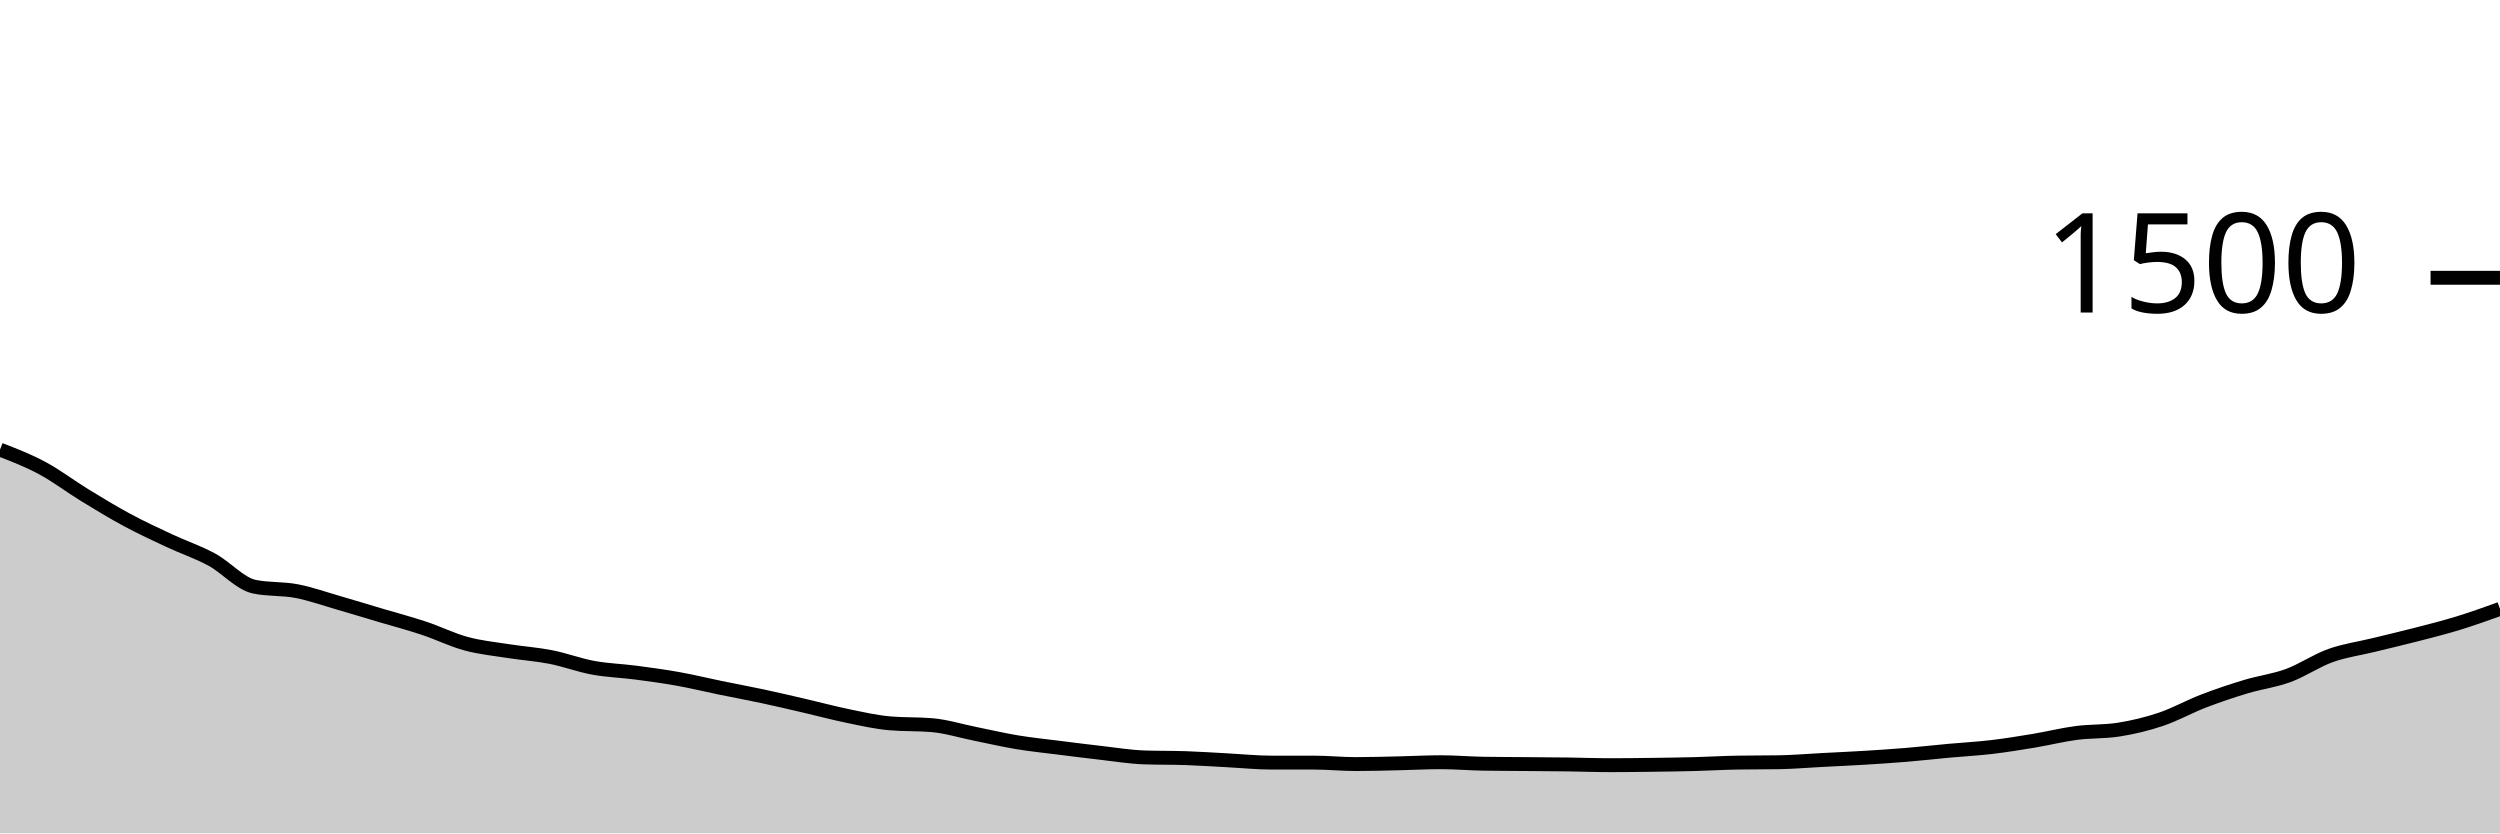
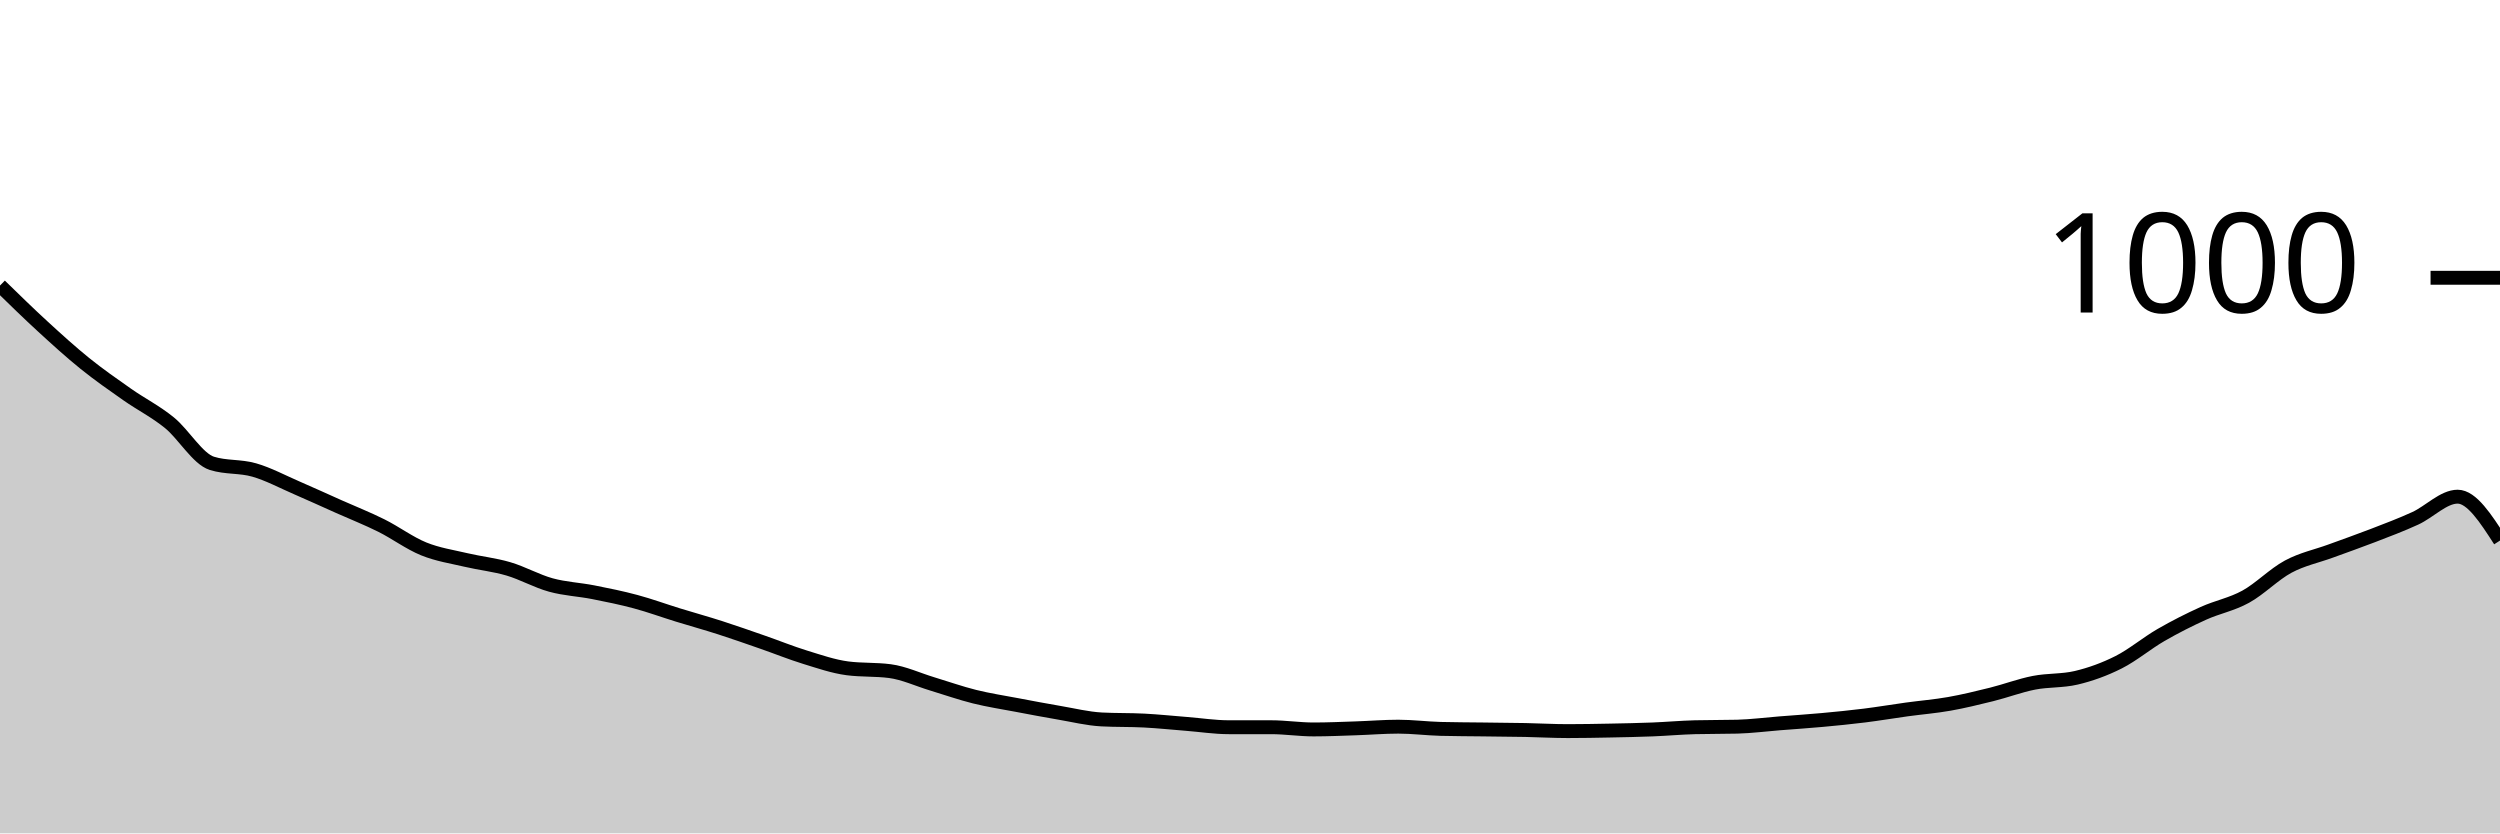
<svg xmlns="http://www.w3.org/2000/svg" viewBox="0 0 180 60">
  <g transform="translate(0,20)">
-     <path class="area" fill="rgba(0, 0, 0, 0.2)" d="M0,12.373C1.017,12.767,2.034,13.16,3.051,13.707C4.068,14.253,5.085,15.031,6.102,15.653C7.119,16.276,8.136,16.893,9.153,17.44C10.169,17.987,11.186,18.458,12.203,18.933C13.22,19.409,14.237,19.742,15.254,20.293C16.271,20.844,17.288,22.027,18.305,22.24C19.322,22.453,20.339,22.364,21.356,22.56C22.373,22.756,23.39,23.12,24.407,23.413C25.424,23.707,26.441,24.018,27.458,24.32C28.475,24.622,29.492,24.889,30.508,25.227C31.525,25.564,32.542,26.071,33.559,26.347C34.576,26.622,35.593,26.72,36.61,26.88C37.627,27.04,38.644,27.107,39.661,27.307C40.678,27.507,41.695,27.893,42.712,28.08C43.729,28.267,44.746,28.293,45.763,28.427C46.78,28.56,47.797,28.698,48.814,28.88C49.831,29.062,50.847,29.311,51.864,29.52C52.881,29.729,53.898,29.916,54.915,30.133C55.932,30.351,56.949,30.591,57.966,30.827C58.983,31.062,60,31.338,61.017,31.547C62.034,31.756,63.051,31.991,64.068,32.08C65.085,32.169,66.102,32.124,67.119,32.213C68.136,32.302,69.153,32.622,70.169,32.827C71.186,33.031,72.203,33.271,73.22,33.44C74.237,33.609,75.254,33.711,76.271,33.84C77.288,33.969,78.305,34.098,79.322,34.213C80.339,34.329,81.356,34.498,82.373,34.533C83.39,34.569,84.407,34.551,85.424,34.587C86.441,34.622,87.458,34.693,88.475,34.747C89.492,34.8,90.508,34.907,91.525,34.907C92.542,34.907,93.559,34.907,94.576,34.907C95.593,34.907,96.61,35.013,97.627,35.013C98.644,35.013,99.661,34.982,100.678,34.96C101.695,34.938,102.712,34.88,103.729,34.88C104.746,34.88,105.763,34.969,106.78,34.987C107.797,35.004,108.814,35.004,109.831,35.013C110.847,35.022,111.864,35.027,112.881,35.04C113.898,35.053,114.915,35.093,115.932,35.093C116.949,35.093,117.966,35.08,118.983,35.067C120,35.053,121.017,35.04,122.034,35.013C123.051,34.987,124.068,34.924,125.085,34.907C126.102,34.889,127.119,34.898,128.136,34.88C129.153,34.862,130.169,34.773,131.186,34.72C132.203,34.667,133.22,34.622,134.237,34.56C135.254,34.498,136.271,34.431,137.288,34.347C138.305,34.262,139.322,34.147,140.339,34.053C141.356,33.96,142.373,33.907,143.39,33.787C144.407,33.667,145.424,33.502,146.441,33.333C147.458,33.164,148.475,32.907,149.492,32.773C150.508,32.64,151.525,32.693,152.542,32.533C153.559,32.373,154.576,32.129,155.593,31.787C156.61,31.444,157.627,30.871,158.644,30.48C159.661,30.089,160.678,29.747,161.695,29.44C162.712,29.133,163.729,29.013,164.746,28.64C165.763,28.267,166.78,27.564,167.797,27.2C168.814,26.836,169.831,26.702,170.847,26.453C171.864,26.204,172.881,25.969,173.898,25.707C174.915,25.444,175.932,25.191,176.949,24.88C177.966,24.569,178.983,24.204,180,23.84L180,40C178.983,40,177.966,40,176.949,40C175.932,40,174.915,40,173.898,40C172.881,40,171.864,40,170.847,40C169.831,40,168.814,40,167.797,40C166.78,40,165.763,40,164.746,40C163.729,40,162.712,40,161.695,40C160.678,40,159.661,40,158.644,40C157.627,40,156.61,40,155.593,40C154.576,40,153.559,40,152.542,40C151.525,40,150.508,40,149.492,40C148.475,40,147.458,40,146.441,40C145.424,40,144.407,40,143.39,40C142.373,40,141.356,40,140.339,40C139.322,40,138.305,40,137.288,40C136.271,40,135.254,40,134.237,40C133.22,40,132.203,40,131.186,40C130.169,40,129.153,40,128.136,40C127.119,40,126.102,40,125.085,40C124.068,40,123.051,40,122.034,40C121.017,40,120,40,118.983,40C117.966,40,116.949,40,115.932,40C114.915,40,113.898,40,112.881,40C111.864,40,110.847,40,109.831,40C108.814,40,107.797,40,106.78,40C105.763,40,104.746,40,103.729,40C102.712,40,101.695,40,100.678,40C99.661,40,98.644,40,97.627,40C96.61,40,95.593,40,94.576,40C93.559,40,92.542,40,91.525,40C90.508,40,89.492,40,88.475,40C87.458,40,86.441,40,85.424,40C84.407,40,83.39,40,82.373,40C81.356,40,80.339,40,79.322,40C78.305,40,77.288,40,76.271,40C75.254,40,74.237,40,73.22,40C72.203,40,71.186,40,70.169,40C69.153,40,68.136,40,67.119,40C66.102,40,65.085,40,64.068,40C63.051,40,62.034,40,61.017,40C60,40,58.983,40,57.966,40C56.949,40,55.932,40,54.915,40C53.898,40,52.881,40,51.864,40C50.847,40,49.831,40,48.814,40C47.797,40,46.78,40,45.763,40C44.746,40,43.729,40,42.712,40C41.695,40,40.678,40,39.661,40C38.644,40,37.627,40,36.61,40C35.593,40,34.576,40,33.559,40C32.542,40,31.525,40,30.508,40C29.492,40,28.475,40,27.458,40C26.441,40,25.424,40,24.407,40C23.39,40,22.373,40,21.356,40C20.339,40,19.322,40,18.305,40C17.288,40,16.271,40,15.254,40C14.237,40,13.22,40,12.203,40C11.186,40,10.169,40,9.153,40C8.136,40,7.119,40,6.102,40C5.085,40,4.068,40,3.051,40C2.034,40,1.017,40,0,40Z" />
-     <path class="line" stroke="black" fill="none" d="M0,12.373C1.017,12.767,2.034,13.16,3.051,13.707C4.068,14.253,5.085,15.031,6.102,15.653C7.119,16.276,8.136,16.893,9.153,17.44C10.169,17.987,11.186,18.458,12.203,18.933C13.22,19.409,14.237,19.742,15.254,20.293C16.271,20.844,17.288,22.027,18.305,22.24C19.322,22.453,20.339,22.364,21.356,22.56C22.373,22.756,23.39,23.12,24.407,23.413C25.424,23.707,26.441,24.018,27.458,24.32C28.475,24.622,29.492,24.889,30.508,25.227C31.525,25.564,32.542,26.071,33.559,26.347C34.576,26.622,35.593,26.72,36.61,26.88C37.627,27.04,38.644,27.107,39.661,27.307C40.678,27.507,41.695,27.893,42.712,28.08C43.729,28.267,44.746,28.293,45.763,28.427C46.78,28.56,47.797,28.698,48.814,28.88C49.831,29.062,50.847,29.311,51.864,29.52C52.881,29.729,53.898,29.916,54.915,30.133C55.932,30.351,56.949,30.591,57.966,30.827C58.983,31.062,60,31.338,61.017,31.547C62.034,31.756,63.051,31.991,64.068,32.08C65.085,32.169,66.102,32.124,67.119,32.213C68.136,32.302,69.153,32.622,70.169,32.827C71.186,33.031,72.203,33.271,73.22,33.44C74.237,33.609,75.254,33.711,76.271,33.84C77.288,33.969,78.305,34.098,79.322,34.213C80.339,34.329,81.356,34.498,82.373,34.533C83.39,34.569,84.407,34.551,85.424,34.587C86.441,34.622,87.458,34.693,88.475,34.747C89.492,34.8,90.508,34.907,91.525,34.907C92.542,34.907,93.559,34.907,94.576,34.907C95.593,34.907,96.61,35.013,97.627,35.013C98.644,35.013,99.661,34.982,100.678,34.96C101.695,34.938,102.712,34.88,103.729,34.88C104.746,34.88,105.763,34.969,106.78,34.987C107.797,35.004,108.814,35.004,109.831,35.013C110.847,35.022,111.864,35.027,112.881,35.04C113.898,35.053,114.915,35.093,115.932,35.093C116.949,35.093,117.966,35.08,118.983,35.067C120,35.053,121.017,35.04,122.034,35.013C123.051,34.987,124.068,34.924,125.085,34.907C126.102,34.889,127.119,34.898,128.136,34.88C129.153,34.862,130.169,34.773,131.186,34.72C132.203,34.667,133.22,34.622,134.237,34.56C135.254,34.498,136.271,34.431,137.288,34.347C138.305,34.262,139.322,34.147,140.339,34.053C141.356,33.96,142.373,33.907,143.39,33.787C144.407,33.667,145.424,33.502,146.441,33.333C147.458,33.164,148.475,32.907,149.492,32.773C150.508,32.64,151.525,32.693,152.542,32.533C153.559,32.373,154.576,32.129,155.593,31.787C156.61,31.444,157.627,30.871,158.644,30.48C159.661,30.089,160.678,29.747,161.695,29.44C162.712,29.133,163.729,29.013,164.746,28.64C165.763,28.267,166.78,27.564,167.797,27.2C168.814,26.836,169.831,26.702,170.847,26.453C171.864,26.204,172.881,25.969,173.898,25.707C174.915,25.444,175.932,25.191,176.949,24.88C177.966,24.569,178.983,24.204,180,23.84" />
+     <path class="area" fill="rgba(0, 0, 0, 0.2)" d="M0,0.56C1.017,1.553,2.034,2.547,3.051,3.48C4.068,4.413,5.085,5.34,6.102,6.16C7.119,6.98,8.136,7.687,9.153,8.4C10.169,9.113,11.186,9.613,12.203,10.44C13.22,11.267,14.237,13.04,15.254,13.36C16.271,13.68,17.288,13.547,18.305,13.84C19.322,14.133,20.339,14.68,21.356,15.12C22.373,15.56,23.39,16.027,24.407,16.48C25.424,16.933,26.441,17.333,27.458,17.84C28.475,18.347,29.492,19.107,30.508,19.52C31.525,19.933,32.542,20.08,33.559,20.32C34.576,20.56,35.593,20.66,36.61,20.96C37.627,21.26,38.644,21.84,39.661,22.12C40.678,22.4,41.695,22.44,42.712,22.64C43.729,22.84,44.746,23.047,45.763,23.32C46.78,23.593,47.797,23.967,48.814,24.28C49.831,24.593,50.847,24.873,51.864,25.2C52.881,25.527,53.898,25.887,54.915,26.24C55.932,26.593,56.949,27.007,57.966,27.32C58.983,27.633,60,27.987,61.017,28.12C62.034,28.253,63.051,28.187,64.068,28.32C65.085,28.453,66.102,28.933,67.119,29.24C68.136,29.547,69.153,29.907,70.169,30.16C71.186,30.413,72.203,30.567,73.22,30.76C74.237,30.953,75.254,31.147,76.271,31.32C77.288,31.493,78.305,31.747,79.322,31.8C80.339,31.853,81.356,31.827,82.373,31.88C83.39,31.933,84.407,32.04,85.424,32.12C86.441,32.2,87.458,32.36,88.475,32.36C89.492,32.36,90.508,32.36,91.525,32.36C92.542,32.36,93.559,32.52,94.576,32.52C95.593,32.52,96.61,32.473,97.627,32.44C98.644,32.407,99.661,32.32,100.678,32.32C101.695,32.32,102.712,32.453,103.729,32.48C104.746,32.507,105.763,32.507,106.78,32.52C107.797,32.533,108.814,32.54,109.831,32.56C110.847,32.58,111.864,32.64,112.881,32.64C113.898,32.64,114.915,32.62,115.932,32.6C116.949,32.58,117.966,32.56,118.983,32.52C120,32.48,121.017,32.387,122.034,32.36C123.051,32.333,124.068,32.347,125.085,32.32C126.102,32.293,127.119,32.16,128.136,32.08C129.153,32,130.169,31.933,131.186,31.84C132.203,31.747,133.22,31.647,134.237,31.52C135.254,31.393,136.271,31.22,137.288,31.08C138.305,30.94,139.322,30.86,140.339,30.68C141.356,30.5,142.373,30.253,143.39,30C144.407,29.747,145.424,29.36,146.441,29.16C147.458,28.96,148.475,29.04,149.492,28.8C150.508,28.56,151.525,28.193,152.542,27.68C153.559,27.167,154.576,26.307,155.593,25.72C156.61,25.133,157.627,24.62,158.644,24.16C159.661,23.7,160.678,23.52,161.695,22.96C162.712,22.4,163.729,21.347,164.746,20.8C165.763,20.253,166.78,20.053,167.797,19.68C168.814,19.307,169.831,18.953,170.847,18.56C171.864,18.167,172.881,17.787,173.898,17.32C174.915,16.853,175.932,15.76,176.949,15.76C177.966,15.76,178.983,17.34,180,18.92L180,40C178.983,40,177.966,40,176.949,40C175.932,40,174.915,40,173.898,40C172.881,40,171.864,40,170.847,40C169.831,40,168.814,40,167.797,40C166.78,40,165.763,40,164.746,40C163.729,40,162.712,40,161.695,40C160.678,40,159.661,40,158.644,40C157.627,40,156.61,40,155.593,40C154.576,40,153.559,40,152.542,40C151.525,40,150.508,40,149.492,40C148.475,40,147.458,40,146.441,40C145.424,40,144.407,40,143.39,40C142.373,40,141.356,40,140.339,40C139.322,40,138.305,40,137.288,40C136.271,40,135.254,40,134.237,40C133.22,40,132.203,40,131.186,40C130.169,40,129.153,40,128.136,40C127.119,40,126.102,40,125.085,40C124.068,40,123.051,40,122.034,40C121.017,40,120,40,118.983,40C117.966,40,116.949,40,115.932,40C114.915,40,113.898,40,112.881,40C111.864,40,110.847,40,109.831,40C108.814,40,107.797,40,106.78,40C105.763,40,104.746,40,103.729,40C102.712,40,101.695,40,100.678,40C99.661,40,98.644,40,97.627,40C96.61,40,95.593,40,94.576,40C93.559,40,92.542,40,91.525,40C90.508,40,89.492,40,88.475,40C87.458,40,86.441,40,85.424,40C84.407,40,83.39,40,82.373,40C81.356,40,80.339,40,79.322,40C78.305,40,77.288,40,76.271,40C75.254,40,74.237,40,73.22,40C72.203,40,71.186,40,70.169,40C69.153,40,68.136,40,67.119,40C66.102,40,65.085,40,64.068,40C63.051,40,62.034,40,61.017,40C60,40,58.983,40,57.966,40C56.949,40,55.932,40,54.915,40C53.898,40,52.881,40,51.864,40C50.847,40,49.831,40,48.814,40C47.797,40,46.78,40,45.763,40C44.746,40,43.729,40,42.712,40C41.695,40,40.678,40,39.661,40C38.644,40,37.627,40,36.61,40C35.593,40,34.576,40,33.559,40C32.542,40,31.525,40,30.508,40C29.492,40,28.475,40,27.458,40C26.441,40,25.424,40,24.407,40C23.39,40,22.373,40,21.356,40C20.339,40,19.322,40,18.305,40C17.288,40,16.271,40,15.254,40C14.237,40,13.22,40,12.203,40C11.186,40,10.169,40,9.153,40C8.136,40,7.119,40,6.102,40C5.085,40,4.068,40,3.051,40C2.034,40,1.017,40,0,40Z" />
+     <path class="line" stroke="black" fill="none" d="M0,0.56C1.017,1.553,2.034,2.547,3.051,3.48C4.068,4.413,5.085,5.34,6.102,6.16C7.119,6.98,8.136,7.687,9.153,8.4C10.169,9.113,11.186,9.613,12.203,10.44C13.22,11.267,14.237,13.04,15.254,13.36C16.271,13.68,17.288,13.547,18.305,13.84C19.322,14.133,20.339,14.68,21.356,15.12C22.373,15.56,23.39,16.027,24.407,16.48C25.424,16.933,26.441,17.333,27.458,17.84C28.475,18.347,29.492,19.107,30.508,19.52C31.525,19.933,32.542,20.08,33.559,20.32C34.576,20.56,35.593,20.66,36.61,20.96C37.627,21.26,38.644,21.84,39.661,22.12C40.678,22.4,41.695,22.44,42.712,22.64C43.729,22.84,44.746,23.047,45.763,23.32C46.78,23.593,47.797,23.967,48.814,24.28C49.831,24.593,50.847,24.873,51.864,25.2C52.881,25.527,53.898,25.887,54.915,26.24C55.932,26.593,56.949,27.007,57.966,27.32C58.983,27.633,60,27.987,61.017,28.12C62.034,28.253,63.051,28.187,64.068,28.32C65.085,28.453,66.102,28.933,67.119,29.24C68.136,29.547,69.153,29.907,70.169,30.16C71.186,30.413,72.203,30.567,73.22,30.76C74.237,30.953,75.254,31.147,76.271,31.32C77.288,31.493,78.305,31.747,79.322,31.8C80.339,31.853,81.356,31.827,82.373,31.88C83.39,31.933,84.407,32.04,85.424,32.12C86.441,32.2,87.458,32.36,88.475,32.36C89.492,32.36,90.508,32.36,91.525,32.36C92.542,32.36,93.559,32.52,94.576,32.52C95.593,32.52,96.61,32.473,97.627,32.44C98.644,32.407,99.661,32.32,100.678,32.32C101.695,32.32,102.712,32.453,103.729,32.48C104.746,32.507,105.763,32.507,106.78,32.52C107.797,32.533,108.814,32.54,109.831,32.56C110.847,32.58,111.864,32.64,112.881,32.64C113.898,32.64,114.915,32.62,115.932,32.6C116.949,32.58,117.966,32.56,118.983,32.52C120,32.48,121.017,32.387,122.034,32.36C123.051,32.333,124.068,32.347,125.085,32.32C126.102,32.293,127.119,32.16,128.136,32.08C129.153,32,130.169,31.933,131.186,31.84C132.203,31.747,133.22,31.647,134.237,31.52C135.254,31.393,136.271,31.22,137.288,31.08C138.305,30.94,139.322,30.86,140.339,30.68C141.356,30.5,142.373,30.253,143.39,30C144.407,29.747,145.424,29.36,146.441,29.16C147.458,28.96,148.475,29.04,149.492,28.8C150.508,28.56,151.525,28.193,152.542,27.68C153.559,27.167,154.576,26.307,155.593,25.72C156.61,25.133,157.627,24.62,158.644,24.16C159.661,23.7,160.678,23.52,161.695,22.96C162.712,22.4,163.729,21.347,164.746,20.8C165.763,20.253,166.78,20.053,167.797,19.68C168.814,19.307,169.831,18.953,170.847,18.56C171.864,18.167,172.881,17.787,173.898,17.32C174.915,16.853,175.932,15.76,176.949,15.76C177.966,15.76,178.983,17.34,180,18.92" />
    <path class="axis-ceiling" stroke-width="1" stroke="black" fill="none" d="M175,0L180,0" />
-     <text class="axis-ceiling-label" font-family="sans-serif" text-anchor="end" font-size="10px" x="170" y="2.5">1500</text>
+     <text class="axis-ceiling-label" font-family="sans-serif" text-anchor="end" font-size="10px" x="170" y="2.5">1000</text>
  </g>
</svg>
